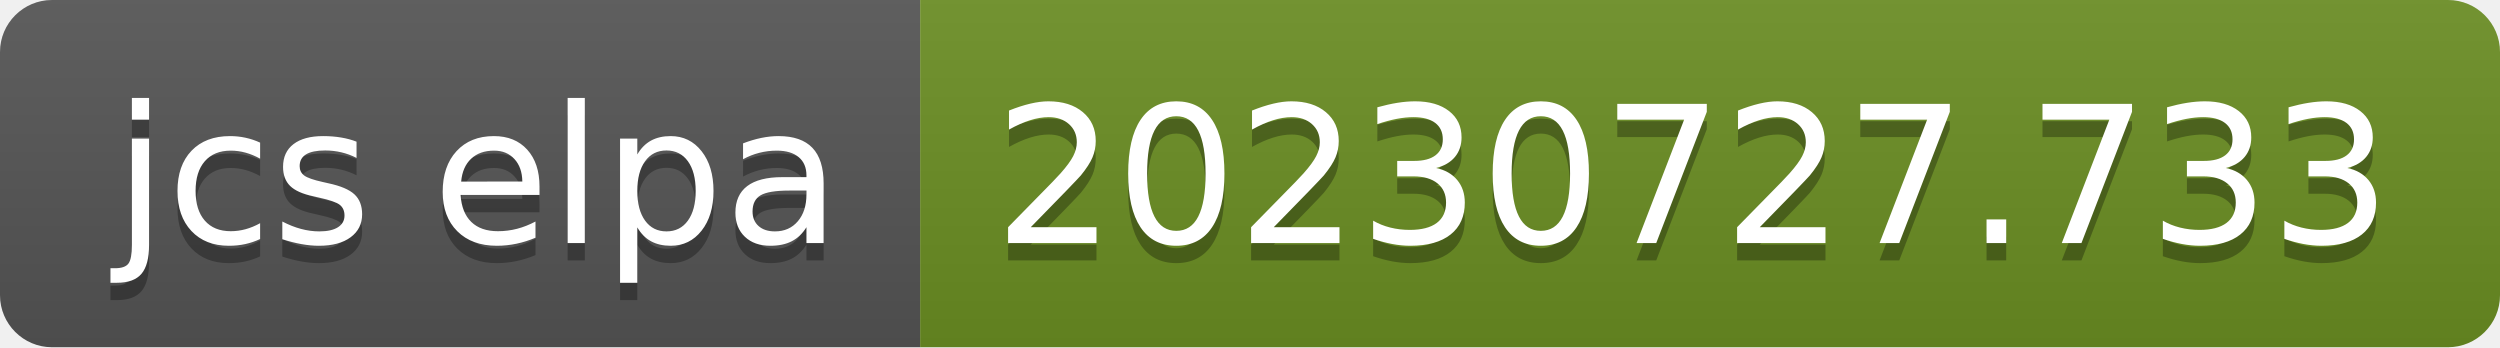
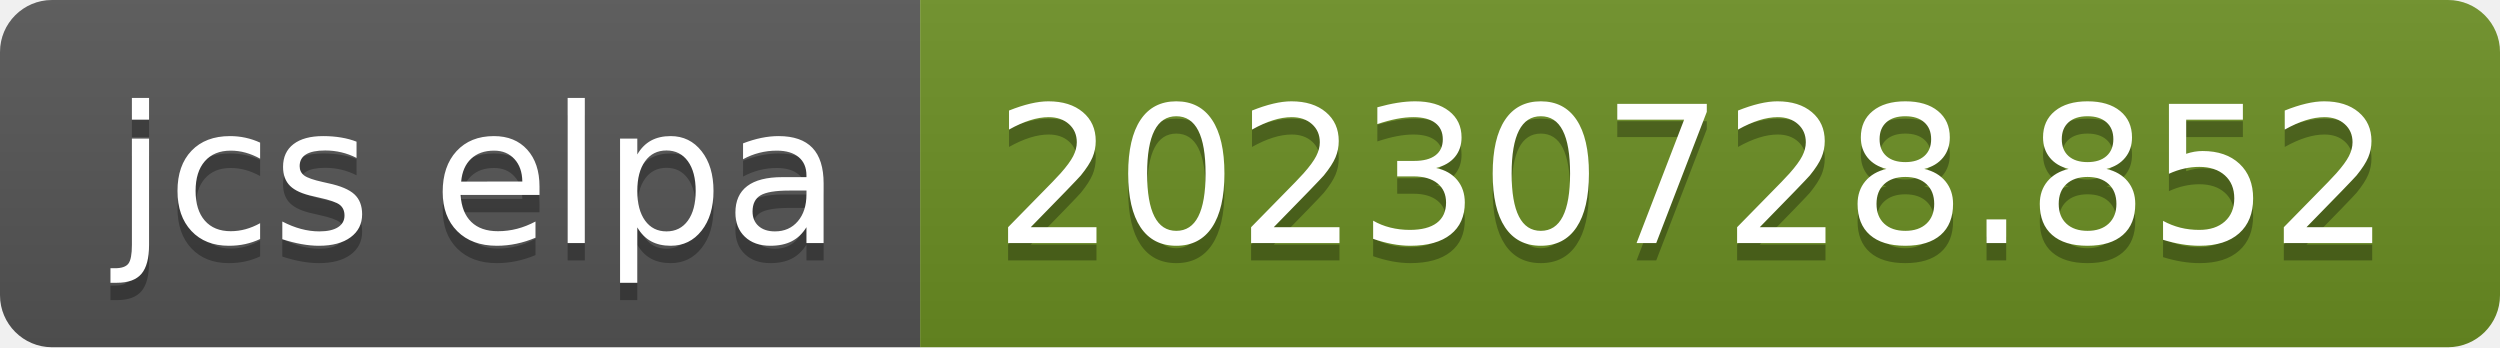
- <svg xmlns="http://www.w3.org/2000/svg" width="144" height="20" role="img" aria-label="jcs elpa: 20230727.733">
+ <svg xmlns="http://www.w3.org/2000/svg" width="144" height="20" role="img" aria-label="jcs elpa: 20230728.852">
  <linearGradient id="s" x2="0" y2="100%">
    <stop offset="0" stop-color="#bbb" stop-opacity=".1" />
    <stop offset="1" stop-opacity=".1" />
  </linearGradient>
  <clipPath id="r">
    <rect width="144" height="20" rx="3" fill="#fff" />
  </clipPath>
  <g clip-path="url(#r)">
    <rect width="53" height="20" fill="#555" />
    <rect x="53" width="91" height="20" fill="#6b8e23" />
    <rect width="144" height="20" fill="url(#s)" />
  </g>
  <g fill="#fff" text-anchor="middle" font-family="Verdana,Geneva,DejaVu Sans,sans-serif" text-rendering="geometricPrecision" font-size="110">
    <text aria-hidden="true" x="275" y="150" fill="#010101" fill-opacity=".3" transform="scale(.1)" textLength="430">jcs elpa</text>
    <text x="275" y="140" transform="scale(.1)" fill="#fff" textLength="430">jcs elpa</text>
-     <text aria-hidden="true" x="975" y="150" fill="#010101" fill-opacity=".3" transform="scale(.1)" textLength="810">20230727.733</text>
-     <text x="975" y="140" transform="scale(.1)" fill="#fff" textLength="810">20230727.733</text>
+     <text aria-hidden="true" x="975" y="150" fill="#010101" fill-opacity=".3" transform="scale(.1)" textLength="810">20230728.852</text>
+     <text x="975" y="140" transform="scale(.1)" fill="#fff" textLength="810">20230728.852</text>
  </g>
</svg>
